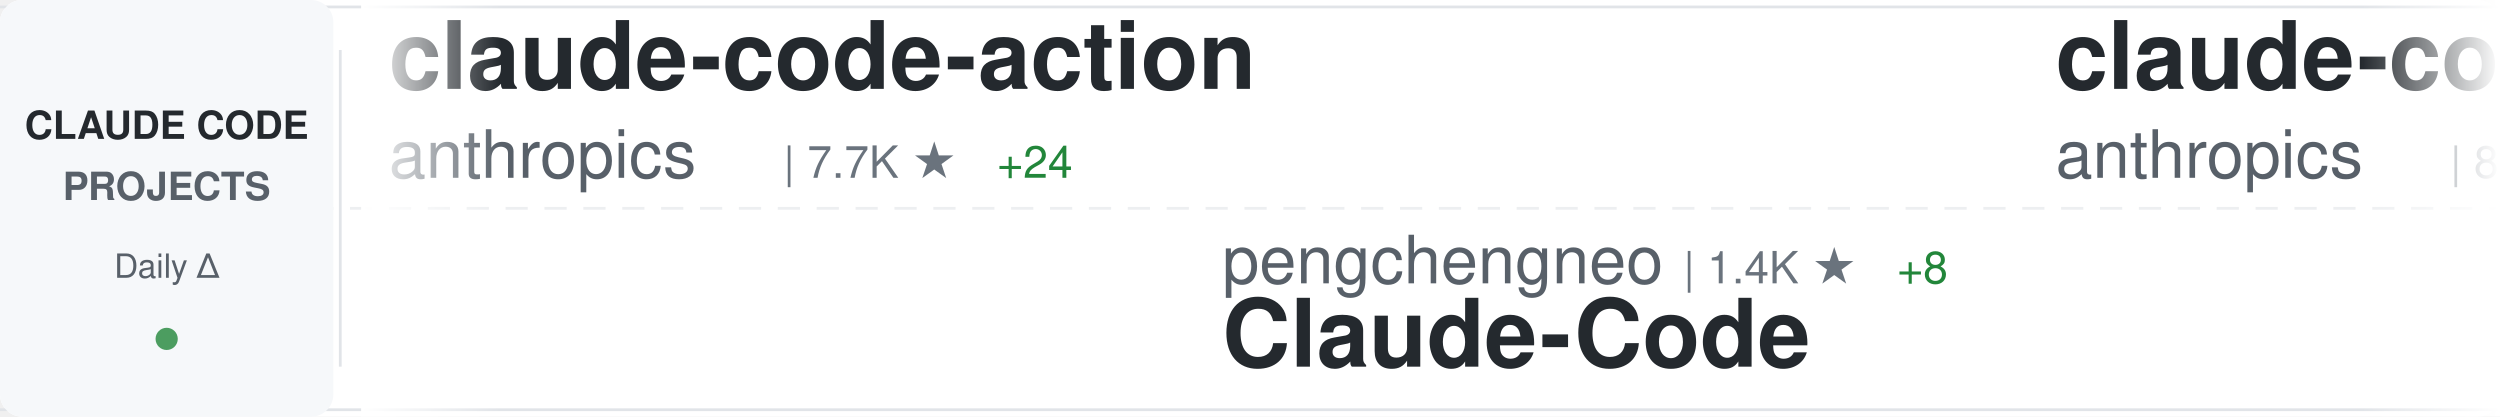
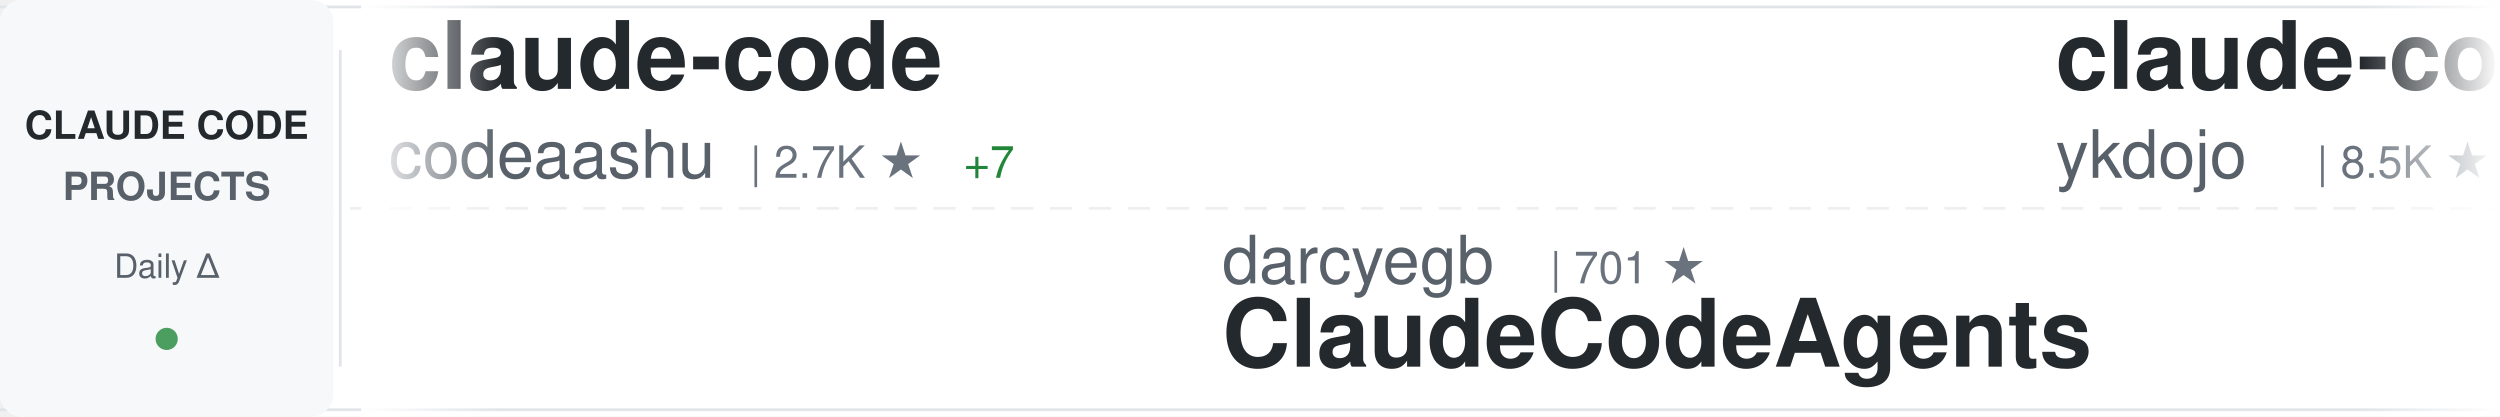
<svg xmlns="http://www.w3.org/2000/svg" width="900" height="150">
  <defs>
    <linearGradient id="awesomeLeftFade" x1="0%" y1="0%" x2="100%" y2="0%">
      <stop offset="0%" style="stop-color:#ffffff;stop-opacity:1" />
      <stop offset="100%" style="stop-color:#ffffff;stop-opacity:0" />
    </linearGradient>
    <linearGradient id="awesomeRightFade" x1="0%" y1="0%" x2="100%" y2="0%">
      <stop offset="0%" style="stop-color:#ffffff;stop-opacity:0" />
      <stop offset="100%" style="stop-color:#ffffff;stop-opacity:1" />
    </linearGradient>
  </defs>
  <rect width="900" height="150" fill="#ffffff" rx="8" />
  <rect x="0" y="2" width="900" height="1" fill="#e1e4e8" />
  <rect x="0" y="147" width="900" height="1" fill="#e1e4e8" />
  <line x1="0" y1="75" x2="900" y2="75" stroke="#e1e4e8" stroke-width="1" stroke-dasharray="8 6" opacity="0.6" />
  <rect x="0" y="0" width="120" height="150" fill="#f6f8fa" rx="8" />
  <text x="60" y="50" font-family="-apple-system, BlinkMacSystemFont, 'Segoe UI', Helvetica, Arial, sans-serif" font-size="14" font-weight="600" fill="#24292e" text-anchor="middle">CLAUDE CODE</text>
  <text x="60" y="72" font-family="-apple-system, BlinkMacSystemFont, 'Segoe UI', Helvetica, Arial, sans-serif" font-size="14" font-weight="600" fill="#586069" text-anchor="middle">PROJECTS</text>
  <text x="60" y="100" font-family="-apple-system, BlinkMacSystemFont, 'Segoe UI', Helvetica, Arial, sans-serif" font-size="12" font-weight="500" fill="#586069" text-anchor="middle">Daily Δ</text>
  <circle cx="60" cy="122" r="4" fill="#22863a" opacity="0.8" />
  <rect x="122" y="18" width="1" height="114" fill="#e1e4e8" />
  <clipPath id="awesomeTickerClip">
    <rect x="130" y="0" width="770" height="150" />
  </clipPath>
  <g clip-path="url(#awesomeTickerClip)">
    <g id="awesomeTickerItems">
      <animateTransform attributeName="transform" attributeType="XML" type="translate" from="0 0" to="-3000 0" dur="54s" repeatCount="indefinite" />
      <g transform="translate(0, 0)">
-         <text x="140" y="32" font-family="-apple-system, BlinkMacSystemFont, 'Segoe UI', Helvetica, Arial, sans-serif" font-size="34" font-weight="600" fill="#24292e">claude-code-action</text>
-         <text x="140" y="64" font-family="-apple-system, BlinkMacSystemFont, 'Segoe UI', Helvetica, Arial, sans-serif" font-size="24" font-weight="400" fill="#586069">anthropics</text>
-         <text x="282" y="64" font-family="-apple-system, BlinkMacSystemFont, 'Segoe UI', Helvetica, Arial, sans-serif" font-size="16" font-weight="500" fill="#6a737d">| 7.7K ★</text>
-         <text x="359" y="64" font-family="-apple-system, BlinkMacSystemFont, 'Segoe UI', Helvetica, Arial, sans-serif" font-size="16" font-weight="500" fill="#22863a"> +24</text>
+         <text x="140" y="32" font-family="-apple-system, BlinkMacSystemFont, 'Segoe UI', Helvetica, Arial, sans-serif" font-size="34" font-weight="600" fill="#24292e">claude-code</text>
+         <text x="140" y="64" font-family="-apple-system, BlinkMacSystemFont, 'Segoe UI', Helvetica, Arial, sans-serif" font-size="24" font-weight="400" fill="#586069">codeaashu</text>
+         <text x="270" y="64" font-family="-apple-system, BlinkMacSystemFont, 'Segoe UI', Helvetica, Arial, sans-serif" font-size="16" font-weight="500" fill="#6a737d">| 2.7K ★</text>
+         <text x="347" y="64" font-family="-apple-system, BlinkMacSystemFont, 'Segoe UI', Helvetica, Arial, sans-serif" font-size="16" font-weight="500" fill="#22863a"> +7</text>
      </g>
      <g transform="translate(300, 0)">
-         <text x="140" y="102" font-family="-apple-system, BlinkMacSystemFont, 'Segoe UI', Helvetica, Arial, sans-serif" font-size="24" font-weight="400" fill="#586069">pengchengneo</text>
-         <text x="306" y="102" font-family="-apple-system, BlinkMacSystemFont, 'Segoe UI', Helvetica, Arial, sans-serif" font-size="16" font-weight="500" fill="#6a737d">| 1.4K ★</text>
-         <text x="383" y="102" font-family="-apple-system, BlinkMacSystemFont, 'Segoe UI', Helvetica, Arial, sans-serif" font-size="16" font-weight="500" fill="#22863a"> +8</text>
-         <text x="140" y="132" font-family="-apple-system, BlinkMacSystemFont, 'Segoe UI', Helvetica, Arial, sans-serif" font-size="34" font-weight="600" fill="#24292e">Claude-Code</text>
+         <text x="140" y="102" font-family="-apple-system, BlinkMacSystemFont, 'Segoe UI', Helvetica, Arial, sans-serif" font-size="24" font-weight="400" fill="#586069">darcyegb</text>
+         <text x="258" y="102" font-family="-apple-system, BlinkMacSystemFont, 'Segoe UI', Helvetica, Arial, sans-serif" font-size="16" font-weight="500" fill="#6a737d">| 701 ★</text>
+         <text x="140" y="132" font-family="-apple-system, BlinkMacSystemFont, 'Segoe UI', Helvetica, Arial, sans-serif" font-size="34" font-weight="600" fill="#24292e">ClaudeCodeAgents</text>
      </g>
      <g transform="translate(600, 0)">
-         <text x="140" y="32" font-family="-apple-system, BlinkMacSystemFont, 'Segoe UI', Helvetica, Arial, sans-serif" font-size="34" font-weight="600" fill="#24292e">claude-code-base-action</text>
-         <text x="140" y="64" font-family="-apple-system, BlinkMacSystemFont, 'Segoe UI', Helvetica, Arial, sans-serif" font-size="24" font-weight="400" fill="#586069">anthropics</text>
-         <text x="282" y="64" font-family="-apple-system, BlinkMacSystemFont, 'Segoe UI', Helvetica, Arial, sans-serif" font-size="16" font-weight="500" fill="#6a737d">| 848 ★</text>
-         <text x="350" y="64" font-family="-apple-system, BlinkMacSystemFont, 'Segoe UI', Helvetica, Arial, sans-serif" font-size="16" font-weight="500" fill="#22863a"> +3</text>
+         <text x="140" y="32" font-family="-apple-system, BlinkMacSystemFont, 'Segoe UI', Helvetica, Arial, sans-serif" font-size="34" font-weight="600" fill="#24292e">claude-code-tips</text>
+         <text x="140" y="64" font-family="-apple-system, BlinkMacSystemFont, 'Segoe UI', Helvetica, Arial, sans-serif" font-size="24" font-weight="400" fill="#586069">ykdojo</text>
+         <text x="234" y="64" font-family="-apple-system, BlinkMacSystemFont, 'Segoe UI', Helvetica, Arial, sans-serif" font-size="16" font-weight="500" fill="#6a737d">| 8.5K ★</text>
+         <text x="311" y="64" font-family="-apple-system, BlinkMacSystemFont, 'Segoe UI', Helvetica, Arial, sans-serif" font-size="16" font-weight="500" fill="#22863a"> +19</text>
      </g>
      <g transform="translate(900, 0)">
-         <text x="140" y="102" font-family="-apple-system, BlinkMacSystemFont, 'Segoe UI', Helvetica, Arial, sans-serif" font-size="24" font-weight="400" fill="#586069">rohitg00</text>
-         <text x="258" y="102" font-family="-apple-system, BlinkMacSystemFont, 'Segoe UI', Helvetica, Arial, sans-serif" font-size="16" font-weight="500" fill="#6a737d">| 1.8K ★</text>
-         <text x="335" y="102" font-family="-apple-system, BlinkMacSystemFont, 'Segoe UI', Helvetica, Arial, sans-serif" font-size="16" font-weight="500" fill="#22863a"> +14</text>
-         <text x="140" y="132" font-family="-apple-system, BlinkMacSystemFont, 'Segoe UI', Helvetica, Arial, sans-serif" font-size="34" font-weight="600" fill="#24292e">awesome-claude-code-tool...</text>
+         <text x="140" y="102" font-family="-apple-system, BlinkMacSystemFont, 'Segoe UI', Helvetica, Arial, sans-serif" font-size="24" font-weight="400" fill="#586069">anthropics</text>
+         <text x="282" y="102" font-family="-apple-system, BlinkMacSystemFont, 'Segoe UI', Helvetica, Arial, sans-serif" font-size="16" font-weight="500" fill="#6a737d">| 126.4K ★</text>
+         <text x="377" y="102" font-family="-apple-system, BlinkMacSystemFont, 'Segoe UI', Helvetica, Arial, sans-serif" font-size="16" font-weight="500" fill="#22863a"> +301</text>
+         <text x="140" y="132" font-family="-apple-system, BlinkMacSystemFont, 'Segoe UI', Helvetica, Arial, sans-serif" font-size="34" font-weight="600" fill="#24292e">claude-code</text>
      </g>
      <g transform="translate(1200, 0)">
-         <text x="140" y="32" font-family="-apple-system, BlinkMacSystemFont, 'Segoe UI', Helvetica, Arial, sans-serif" font-size="34" font-weight="600" fill="#24292e">claude-code-router</text>
-         <text x="140" y="64" font-family="-apple-system, BlinkMacSystemFont, 'Segoe UI', Helvetica, Arial, sans-serif" font-size="24" font-weight="400" fill="#586069">musistudio</text>
-         <text x="282" y="64" font-family="-apple-system, BlinkMacSystemFont, 'Segoe UI', Helvetica, Arial, sans-serif" font-size="16" font-weight="500" fill="#6a737d">| 34.4K ★</text>
-         <text x="368" y="64" font-family="-apple-system, BlinkMacSystemFont, 'Segoe UI', Helvetica, Arial, sans-serif" font-size="16" font-weight="500" fill="#22863a"> +71</text>
+         <text x="140" y="32" font-family="-apple-system, BlinkMacSystemFont, 'Segoe UI', Helvetica, Arial, sans-serif" font-size="34" font-weight="600" fill="#24292e">claude-code-my-workflow</text>
+         <text x="140" y="64" font-family="-apple-system, BlinkMacSystemFont, 'Segoe UI', Helvetica, Arial, sans-serif" font-size="24" font-weight="400" fill="#586069">pedrohcgs</text>
+         <text x="270" y="64" font-family="-apple-system, BlinkMacSystemFont, 'Segoe UI', Helvetica, Arial, sans-serif" font-size="16" font-weight="500" fill="#6a737d">| 1.1K ★</text>
+         <text x="347" y="64" font-family="-apple-system, BlinkMacSystemFont, 'Segoe UI', Helvetica, Arial, sans-serif" font-size="16" font-weight="500" fill="#22863a"> +8</text>
      </g>
      <g transform="translate(1500, 0)">
-         <text x="140" y="102" font-family="-apple-system, BlinkMacSystemFont, 'Segoe UI', Helvetica, Arial, sans-serif" font-size="24" font-weight="400" fill="#586069">Alishahryar1</text>
-         <text x="306" y="102" font-family="-apple-system, BlinkMacSystemFont, 'Segoe UI', Helvetica, Arial, sans-serif" font-size="16" font-weight="500" fill="#6a737d">| 29.4K ★</text>
-         <text x="392" y="102" font-family="-apple-system, BlinkMacSystemFont, 'Segoe UI', Helvetica, Arial, sans-serif" font-size="16" font-weight="500" fill="#22863a"> +656</text>
-         <text x="140" y="132" font-family="-apple-system, BlinkMacSystemFont, 'Segoe UI', Helvetica, Arial, sans-serif" font-size="34" font-weight="600" fill="#24292e">free-claude-code</text>
+         <text x="140" y="102" font-family="-apple-system, BlinkMacSystemFont, 'Segoe UI', Helvetica, Arial, sans-serif" font-size="24" font-weight="400" fill="#586069">oboard</text>
+         <text x="234" y="102" font-family="-apple-system, BlinkMacSystemFont, 'Segoe UI', Helvetica, Arial, sans-serif" font-size="16" font-weight="500" fill="#6a737d">| 3.1K ★</text>
+         <text x="140" y="132" font-family="-apple-system, BlinkMacSystemFont, 'Segoe UI', Helvetica, Arial, sans-serif" font-size="34" font-weight="600" fill="#24292e">claude-code-rev</text>
      </g>
      <g transform="translate(1800, 0)">
-         <text x="140" y="32" font-family="-apple-system, BlinkMacSystemFont, 'Segoe UI', Helvetica, Arial, sans-serif" font-size="34" font-weight="600" fill="#24292e">cc-switch</text>
-         <text x="140" y="64" font-family="-apple-system, BlinkMacSystemFont, 'Segoe UI', Helvetica, Arial, sans-serif" font-size="24" font-weight="400" fill="#586069">farion1231</text>
-         <text x="282" y="64" font-family="-apple-system, BlinkMacSystemFont, 'Segoe UI', Helvetica, Arial, sans-serif" font-size="16" font-weight="500" fill="#6a737d">| 80.3K ★</text>
-         <text x="368" y="64" font-family="-apple-system, BlinkMacSystemFont, 'Segoe UI', Helvetica, Arial, sans-serif" font-size="16" font-weight="500" fill="#22863a"> +999</text>
+         <text x="140" y="32" font-family="-apple-system, BlinkMacSystemFont, 'Segoe UI', Helvetica, Arial, sans-serif" font-size="34" font-weight="600" fill="#24292e">claude-code</text>
+         <text x="140" y="64" font-family="-apple-system, BlinkMacSystemFont, 'Segoe UI', Helvetica, Arial, sans-serif" font-size="24" font-weight="400" fill="#586069">T-Lab-CUHKSZ</text>
+         <text x="306" y="64" font-family="-apple-system, BlinkMacSystemFont, 'Segoe UI', Helvetica, Arial, sans-serif" font-size="16" font-weight="500" fill="#6a737d">| 314 ★</text>
+         <text x="374" y="64" font-family="-apple-system, BlinkMacSystemFont, 'Segoe UI', Helvetica, Arial, sans-serif" font-size="16" font-weight="500" fill="#22863a"> +1</text>
      </g>
      <g transform="translate(2100, 0)">
-         <text x="140" y="102" font-family="-apple-system, BlinkMacSystemFont, 'Segoe UI', Helvetica, Arial, sans-serif" font-size="24" font-weight="400" fill="#586069">Pimzino</text>
-         <text x="246" y="102" font-family="-apple-system, BlinkMacSystemFont, 'Segoe UI', Helvetica, Arial, sans-serif" font-size="16" font-weight="500" fill="#6a737d">| 3.7K ★</text>
-         <text x="140" y="132" font-family="-apple-system, BlinkMacSystemFont, 'Segoe UI', Helvetica, Arial, sans-serif" font-size="34" font-weight="600" fill="#24292e">claude-code-spec-workflo...</text>
+         <text x="140" y="102" font-family="-apple-system, BlinkMacSystemFont, 'Segoe UI', Helvetica, Arial, sans-serif" font-size="24" font-weight="400" fill="#586069">anthropics</text>
+         <text x="282" y="102" font-family="-apple-system, BlinkMacSystemFont, 'Segoe UI', Helvetica, Arial, sans-serif" font-size="16" font-weight="500" fill="#6a737d">| 140.6K ★</text>
+         <text x="377" y="102" font-family="-apple-system, BlinkMacSystemFont, 'Segoe UI', Helvetica, Arial, sans-serif" font-size="16" font-weight="500" fill="#22863a"> +523</text>
+         <text x="140" y="132" font-family="-apple-system, BlinkMacSystemFont, 'Segoe UI', Helvetica, Arial, sans-serif" font-size="34" font-weight="600" fill="#24292e">skills</text>
      </g>
      <g transform="translate(2400, 0)">
-         <text x="140" y="32" font-family="-apple-system, BlinkMacSystemFont, 'Segoe UI', Helvetica, Arial, sans-serif" font-size="34" font-weight="600" fill="#24292e">awesome-claude-code-suba...</text>
-         <text x="140" y="64" font-family="-apple-system, BlinkMacSystemFont, 'Segoe UI', Helvetica, Arial, sans-serif" font-size="24" font-weight="400" fill="#586069">VoltAgent</text>
-         <text x="270" y="64" font-family="-apple-system, BlinkMacSystemFont, 'Segoe UI', Helvetica, Arial, sans-serif" font-size="16" font-weight="500" fill="#6a737d">| 20.5K ★</text>
-         <text x="356" y="64" font-family="-apple-system, BlinkMacSystemFont, 'Segoe UI', Helvetica, Arial, sans-serif" font-size="16" font-weight="500" fill="#22863a"> +83</text>
+         <text x="140" y="32" font-family="-apple-system, BlinkMacSystemFont, 'Segoe UI', Helvetica, Arial, sans-serif" font-size="34" font-weight="600" fill="#24292e">claude-code-prompts</text>
+         <text x="140" y="64" font-family="-apple-system, BlinkMacSystemFont, 'Segoe UI', Helvetica, Arial, sans-serif" font-size="24" font-weight="400" fill="#586069">repowise-dev</text>
+         <text x="306" y="64" font-family="-apple-system, BlinkMacSystemFont, 'Segoe UI', Helvetica, Arial, sans-serif" font-size="16" font-weight="500" fill="#6a737d">| 1.1K ★</text>
+         <text x="383" y="64" font-family="-apple-system, BlinkMacSystemFont, 'Segoe UI', Helvetica, Arial, sans-serif" font-size="16" font-weight="500" fill="#22863a"> +1</text>
      </g>
      <g transform="translate(2700, 0)">
-         <text x="140" y="102" font-family="-apple-system, BlinkMacSystemFont, 'Segoe UI', Helvetica, Arial, sans-serif" font-size="24" font-weight="400" fill="#586069">https-deeplearning-ai</text>
-         <text x="414" y="102" font-family="-apple-system, BlinkMacSystemFont, 'Segoe UI', Helvetica, Arial, sans-serif" font-size="16" font-weight="500" fill="#6a737d">| 518 ★</text>
-         <text x="482" y="102" font-family="-apple-system, BlinkMacSystemFont, 'Segoe UI', Helvetica, Arial, sans-serif" font-size="16" font-weight="500" fill="#22863a"> +2</text>
-         <text x="140" y="132" font-family="-apple-system, BlinkMacSystemFont, 'Segoe UI', Helvetica, Arial, sans-serif" font-size="34" font-weight="600" fill="#24292e">sc-claude-code-files</text>
+         <text x="140" y="102" font-family="-apple-system, BlinkMacSystemFont, 'Segoe UI', Helvetica, Arial, sans-serif" font-size="24" font-weight="400" fill="#586069">sickn33</text>
+         <text x="246" y="102" font-family="-apple-system, BlinkMacSystemFont, 'Segoe UI', Helvetica, Arial, sans-serif" font-size="16" font-weight="500" fill="#6a737d">| 38.6K ★</text>
+         <text x="332" y="102" font-family="-apple-system, BlinkMacSystemFont, 'Segoe UI', Helvetica, Arial, sans-serif" font-size="16" font-weight="500" fill="#22863a"> +112</text>
+         <text x="140" y="132" font-family="-apple-system, BlinkMacSystemFont, 'Segoe UI', Helvetica, Arial, sans-serif" font-size="34" font-weight="600" fill="#24292e">antigravity-awesome-skil...</text>
      </g>
      <g transform="translate(3000, 0)">
-         <text x="140" y="32" font-family="-apple-system, BlinkMacSystemFont, 'Segoe UI', Helvetica, Arial, sans-serif" font-size="34" font-weight="600" fill="#24292e">claude-code-action</text>
-         <text x="140" y="64" font-family="-apple-system, BlinkMacSystemFont, 'Segoe UI', Helvetica, Arial, sans-serif" font-size="24" font-weight="400" fill="#586069">anthropics</text>
-         <text x="282" y="64" font-family="-apple-system, BlinkMacSystemFont, 'Segoe UI', Helvetica, Arial, sans-serif" font-size="16" font-weight="500" fill="#6a737d">| 7.7K ★</text>
-         <text x="359" y="64" font-family="-apple-system, BlinkMacSystemFont, 'Segoe UI', Helvetica, Arial, sans-serif" font-size="16" font-weight="500" fill="#22863a"> +24</text>
+         <text x="140" y="32" font-family="-apple-system, BlinkMacSystemFont, 'Segoe UI', Helvetica, Arial, sans-serif" font-size="34" font-weight="600" fill="#24292e">claude-code</text>
+         <text x="140" y="64" font-family="-apple-system, BlinkMacSystemFont, 'Segoe UI', Helvetica, Arial, sans-serif" font-size="24" font-weight="400" fill="#586069">codeaashu</text>
+         <text x="270" y="64" font-family="-apple-system, BlinkMacSystemFont, 'Segoe UI', Helvetica, Arial, sans-serif" font-size="16" font-weight="500" fill="#6a737d">| 2.7K ★</text>
+         <text x="347" y="64" font-family="-apple-system, BlinkMacSystemFont, 'Segoe UI', Helvetica, Arial, sans-serif" font-size="16" font-weight="500" fill="#22863a"> +7</text>
      </g>
      <g transform="translate(3300, 0)">
-         <text x="140" y="102" font-family="-apple-system, BlinkMacSystemFont, 'Segoe UI', Helvetica, Arial, sans-serif" font-size="24" font-weight="400" fill="#586069">pengchengneo</text>
-         <text x="306" y="102" font-family="-apple-system, BlinkMacSystemFont, 'Segoe UI', Helvetica, Arial, sans-serif" font-size="16" font-weight="500" fill="#6a737d">| 1.4K ★</text>
-         <text x="383" y="102" font-family="-apple-system, BlinkMacSystemFont, 'Segoe UI', Helvetica, Arial, sans-serif" font-size="16" font-weight="500" fill="#22863a"> +8</text>
-         <text x="140" y="132" font-family="-apple-system, BlinkMacSystemFont, 'Segoe UI', Helvetica, Arial, sans-serif" font-size="34" font-weight="600" fill="#24292e">Claude-Code</text>
+         <text x="140" y="102" font-family="-apple-system, BlinkMacSystemFont, 'Segoe UI', Helvetica, Arial, sans-serif" font-size="24" font-weight="400" fill="#586069">darcyegb</text>
+         <text x="258" y="102" font-family="-apple-system, BlinkMacSystemFont, 'Segoe UI', Helvetica, Arial, sans-serif" font-size="16" font-weight="500" fill="#6a737d">| 701 ★</text>
+         <text x="140" y="132" font-family="-apple-system, BlinkMacSystemFont, 'Segoe UI', Helvetica, Arial, sans-serif" font-size="34" font-weight="600" fill="#24292e">ClaudeCodeAgents</text>
      </g>
      <g transform="translate(3600, 0)">
-         <text x="140" y="32" font-family="-apple-system, BlinkMacSystemFont, 'Segoe UI', Helvetica, Arial, sans-serif" font-size="34" font-weight="600" fill="#24292e">claude-code-base-action</text>
-         <text x="140" y="64" font-family="-apple-system, BlinkMacSystemFont, 'Segoe UI', Helvetica, Arial, sans-serif" font-size="24" font-weight="400" fill="#586069">anthropics</text>
-         <text x="282" y="64" font-family="-apple-system, BlinkMacSystemFont, 'Segoe UI', Helvetica, Arial, sans-serif" font-size="16" font-weight="500" fill="#6a737d">| 848 ★</text>
-         <text x="350" y="64" font-family="-apple-system, BlinkMacSystemFont, 'Segoe UI', Helvetica, Arial, sans-serif" font-size="16" font-weight="500" fill="#22863a"> +3</text>
+         <text x="140" y="32" font-family="-apple-system, BlinkMacSystemFont, 'Segoe UI', Helvetica, Arial, sans-serif" font-size="34" font-weight="600" fill="#24292e">claude-code-tips</text>
+         <text x="140" y="64" font-family="-apple-system, BlinkMacSystemFont, 'Segoe UI', Helvetica, Arial, sans-serif" font-size="24" font-weight="400" fill="#586069">ykdojo</text>
+         <text x="234" y="64" font-family="-apple-system, BlinkMacSystemFont, 'Segoe UI', Helvetica, Arial, sans-serif" font-size="16" font-weight="500" fill="#6a737d">| 8.5K ★</text>
+         <text x="311" y="64" font-family="-apple-system, BlinkMacSystemFont, 'Segoe UI', Helvetica, Arial, sans-serif" font-size="16" font-weight="500" fill="#22863a"> +19</text>
      </g>
      <g transform="translate(3900, 0)">
-         <text x="140" y="102" font-family="-apple-system, BlinkMacSystemFont, 'Segoe UI', Helvetica, Arial, sans-serif" font-size="24" font-weight="400" fill="#586069">rohitg00</text>
-         <text x="258" y="102" font-family="-apple-system, BlinkMacSystemFont, 'Segoe UI', Helvetica, Arial, sans-serif" font-size="16" font-weight="500" fill="#6a737d">| 1.8K ★</text>
-         <text x="335" y="102" font-family="-apple-system, BlinkMacSystemFont, 'Segoe UI', Helvetica, Arial, sans-serif" font-size="16" font-weight="500" fill="#22863a"> +14</text>
-         <text x="140" y="132" font-family="-apple-system, BlinkMacSystemFont, 'Segoe UI', Helvetica, Arial, sans-serif" font-size="34" font-weight="600" fill="#24292e">awesome-claude-code-tool...</text>
+         <text x="140" y="102" font-family="-apple-system, BlinkMacSystemFont, 'Segoe UI', Helvetica, Arial, sans-serif" font-size="24" font-weight="400" fill="#586069">anthropics</text>
+         <text x="282" y="102" font-family="-apple-system, BlinkMacSystemFont, 'Segoe UI', Helvetica, Arial, sans-serif" font-size="16" font-weight="500" fill="#6a737d">| 126.4K ★</text>
+         <text x="377" y="102" font-family="-apple-system, BlinkMacSystemFont, 'Segoe UI', Helvetica, Arial, sans-serif" font-size="16" font-weight="500" fill="#22863a"> +301</text>
+         <text x="140" y="132" font-family="-apple-system, BlinkMacSystemFont, 'Segoe UI', Helvetica, Arial, sans-serif" font-size="34" font-weight="600" fill="#24292e">claude-code</text>
      </g>
    </g>
  </g>
  <rect x="130" y="0" width="50" height="150" fill="url(#awesomeLeftFade)" />
  <rect x="850" y="0" width="50" height="150" fill="url(#awesomeRightFade)" />
</svg>
